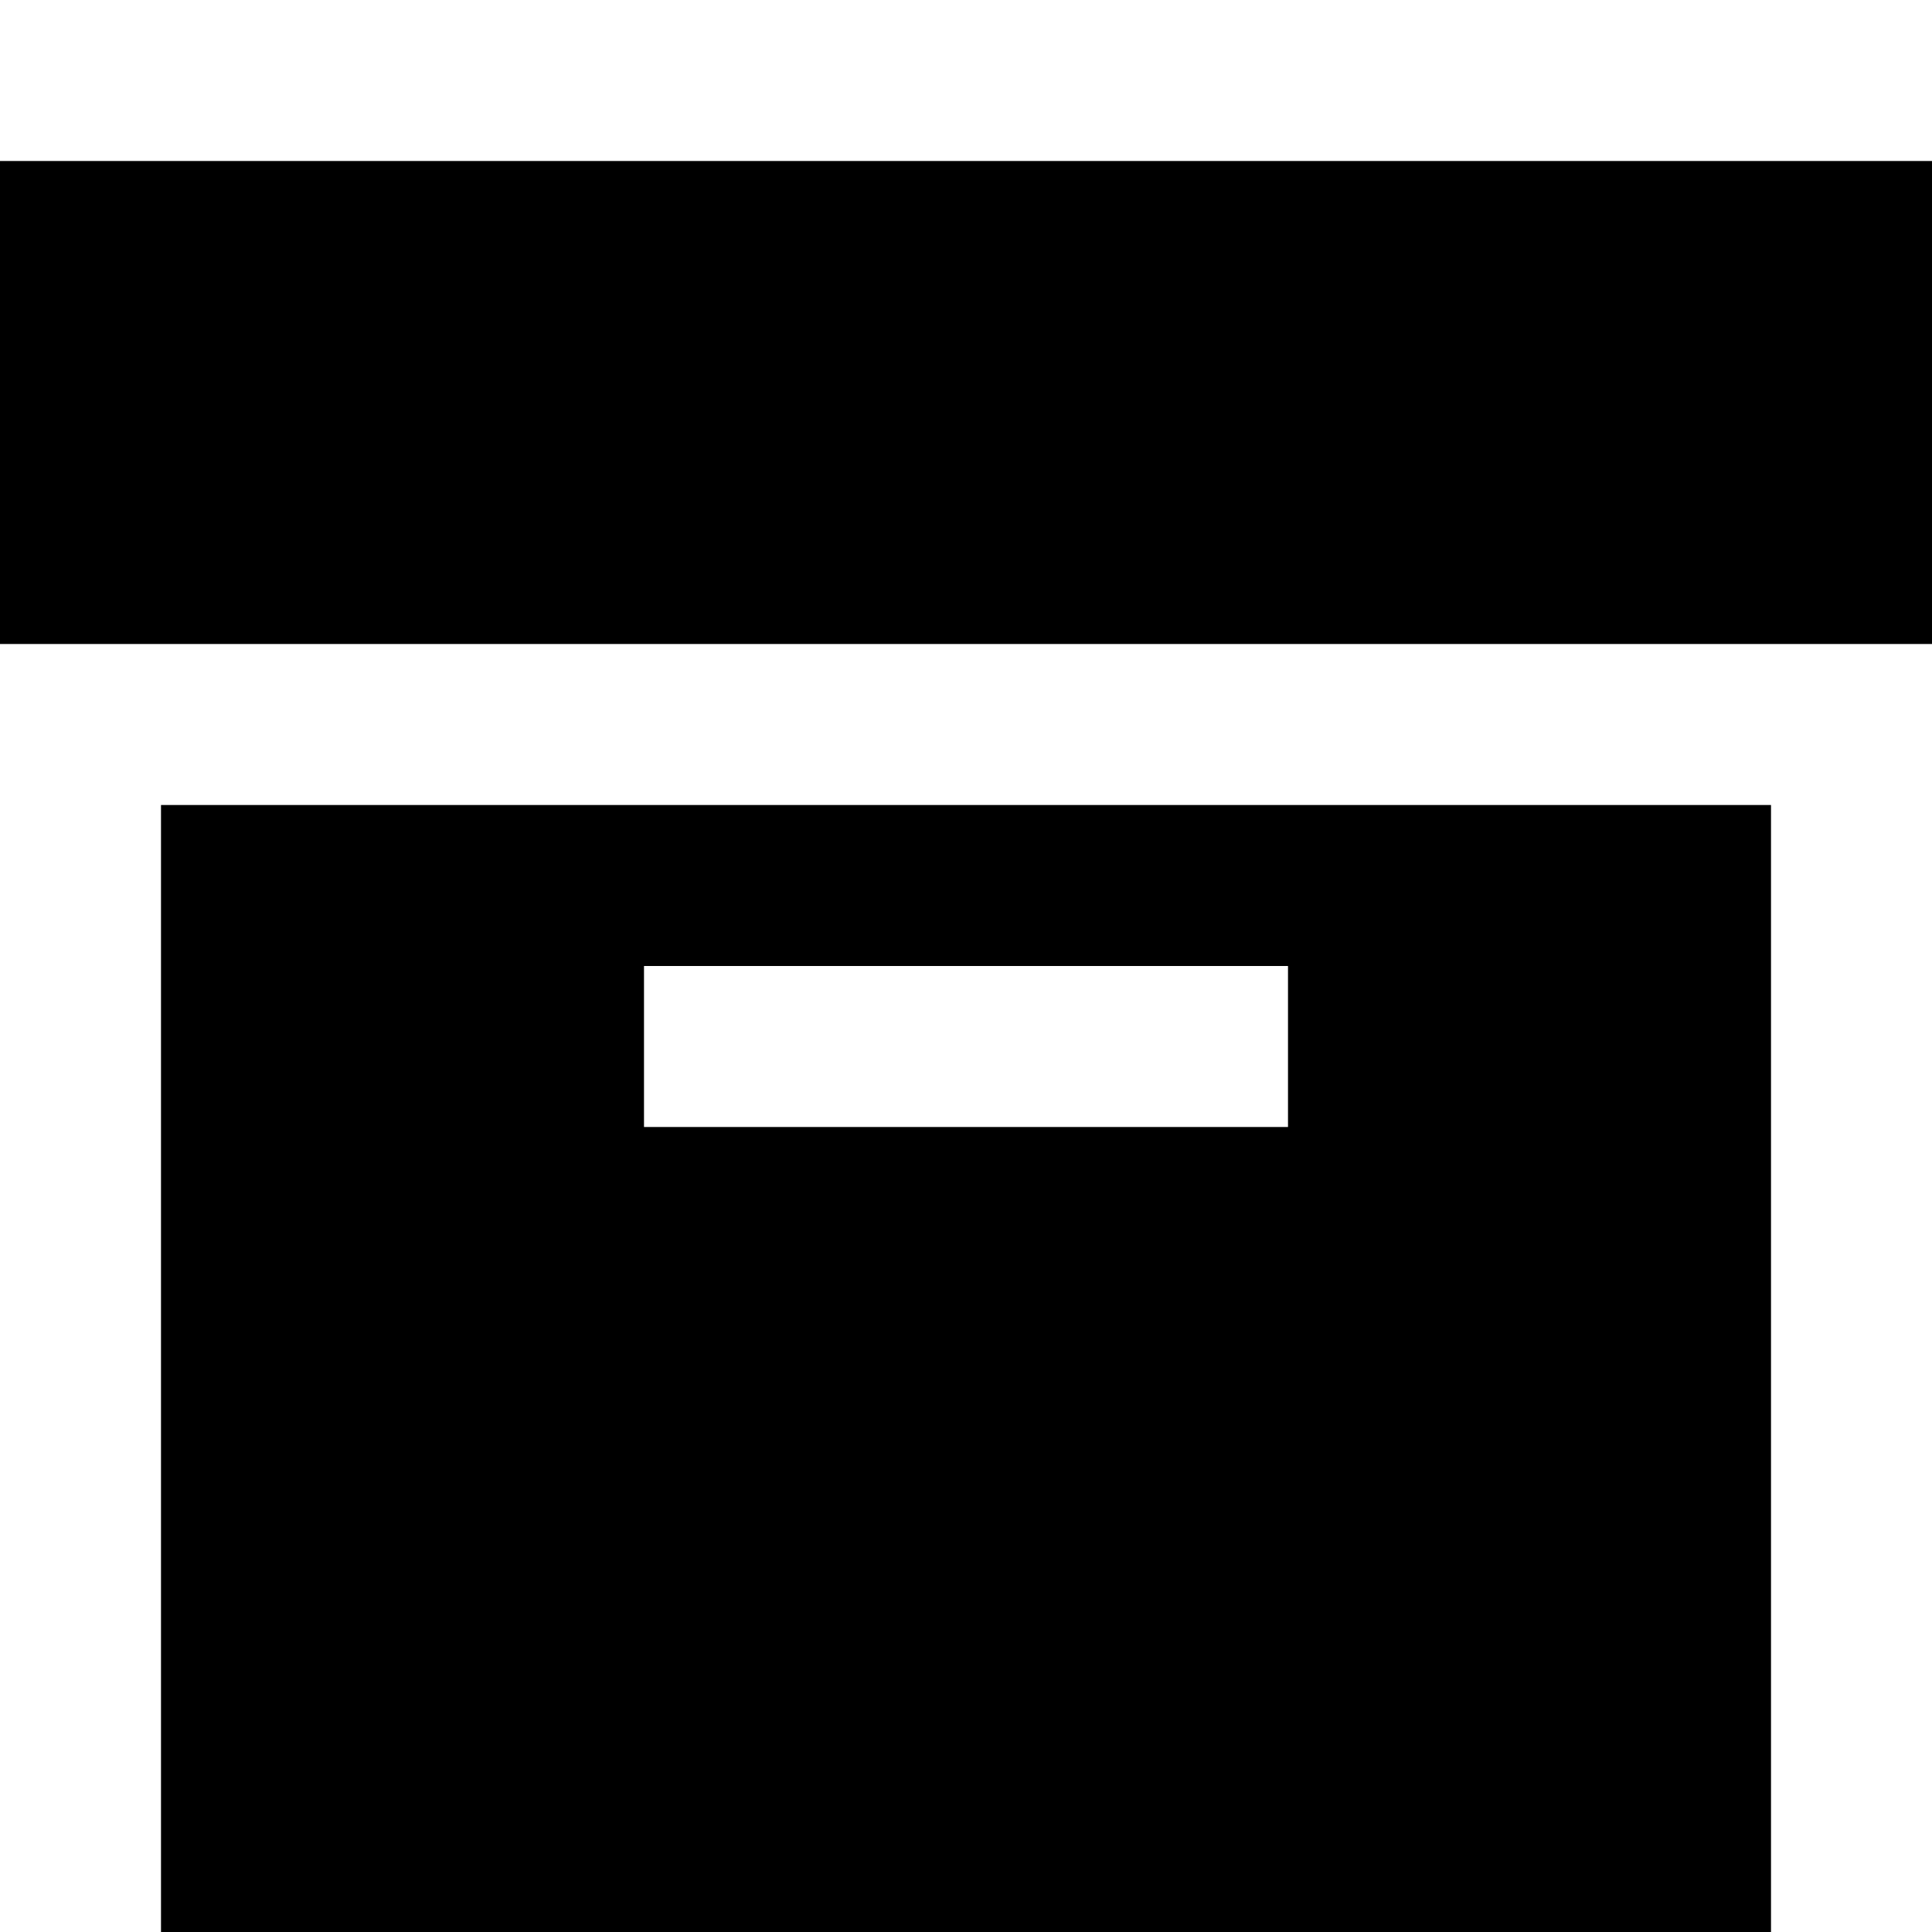
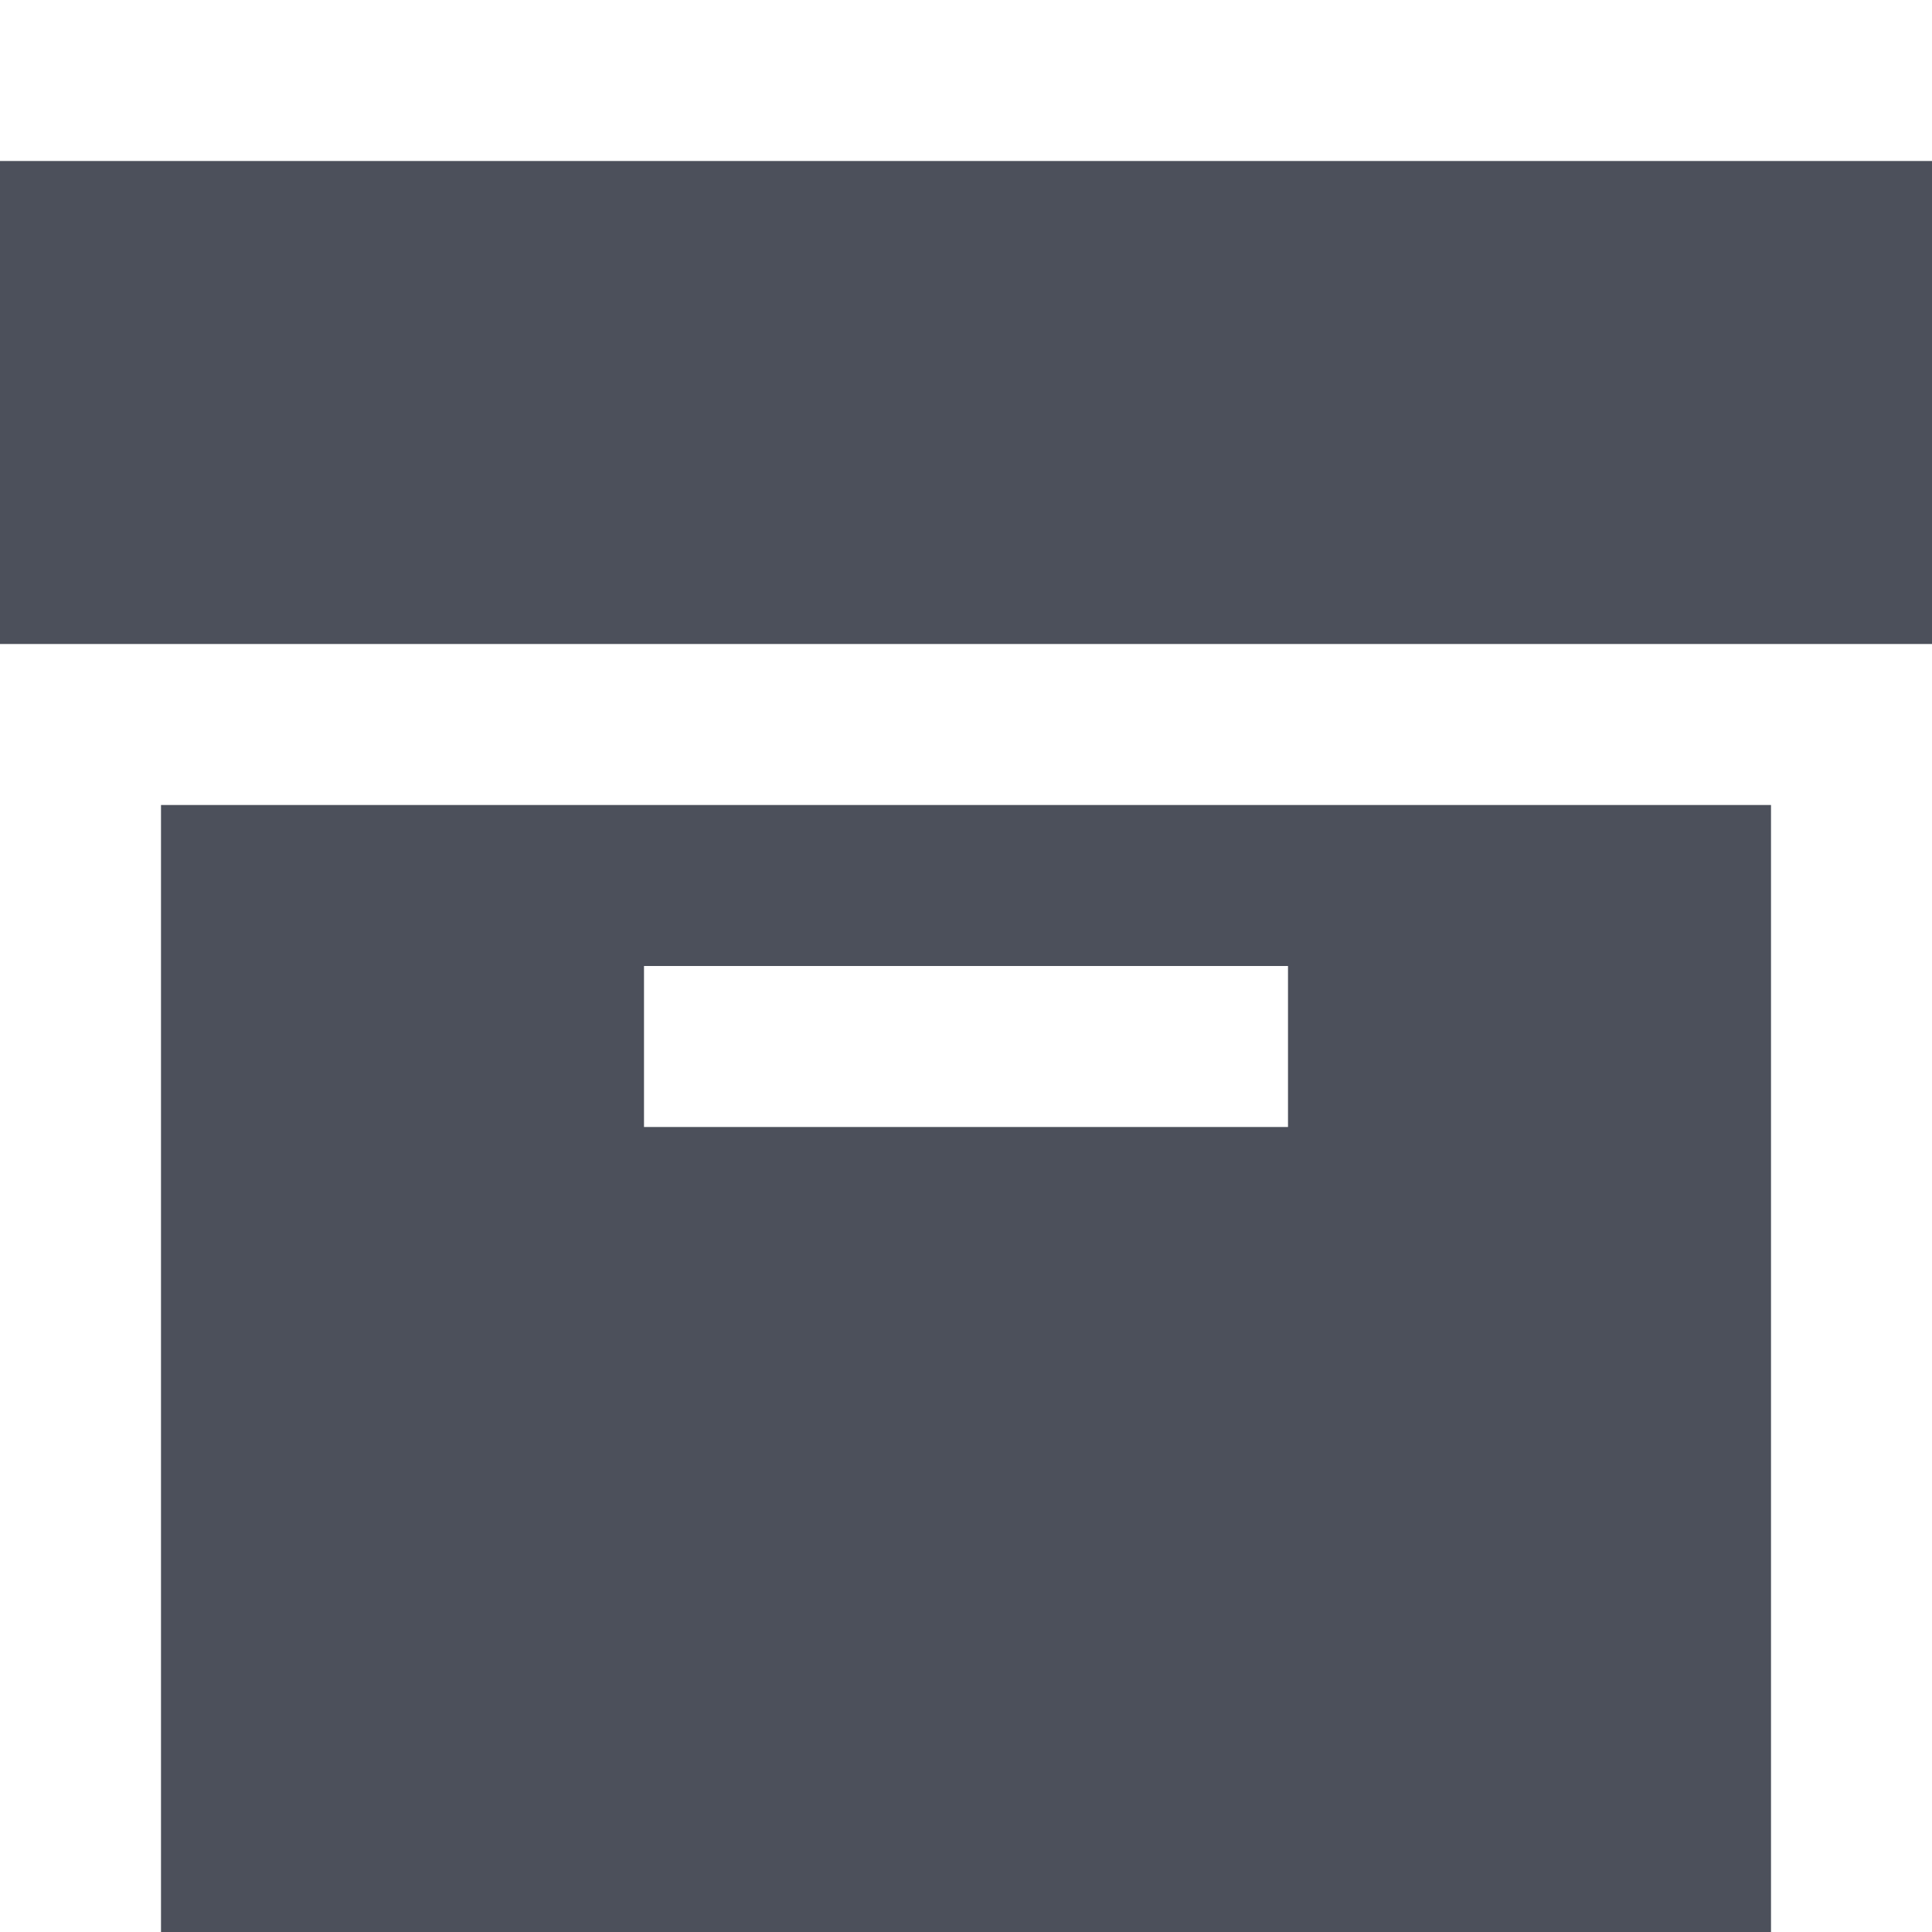
- <svg xmlns="http://www.w3.org/2000/svg" version="1.1" width="12" height="12" viewBox="0 0 12 12">
-   <path d="M0 1v3h12v-3h-12z" />
-   <path d="M11 5h-10v7h10v-7zM4 6h4v1h-4v-1z" />
+ <svg xmlns="http://www.w3.org/2000/svg" width="12" height="12" viewBox="0 0 12 12" fill="none">
+   <path d="M0 1V4H12V1H0Z" fill="#4C505B" />
+   <path fill-rule="evenodd" clip-rule="evenodd" d="M11 5H1V12H11V5ZM4 6H8V7H4V6Z" fill="#4C505B" />
</svg>
